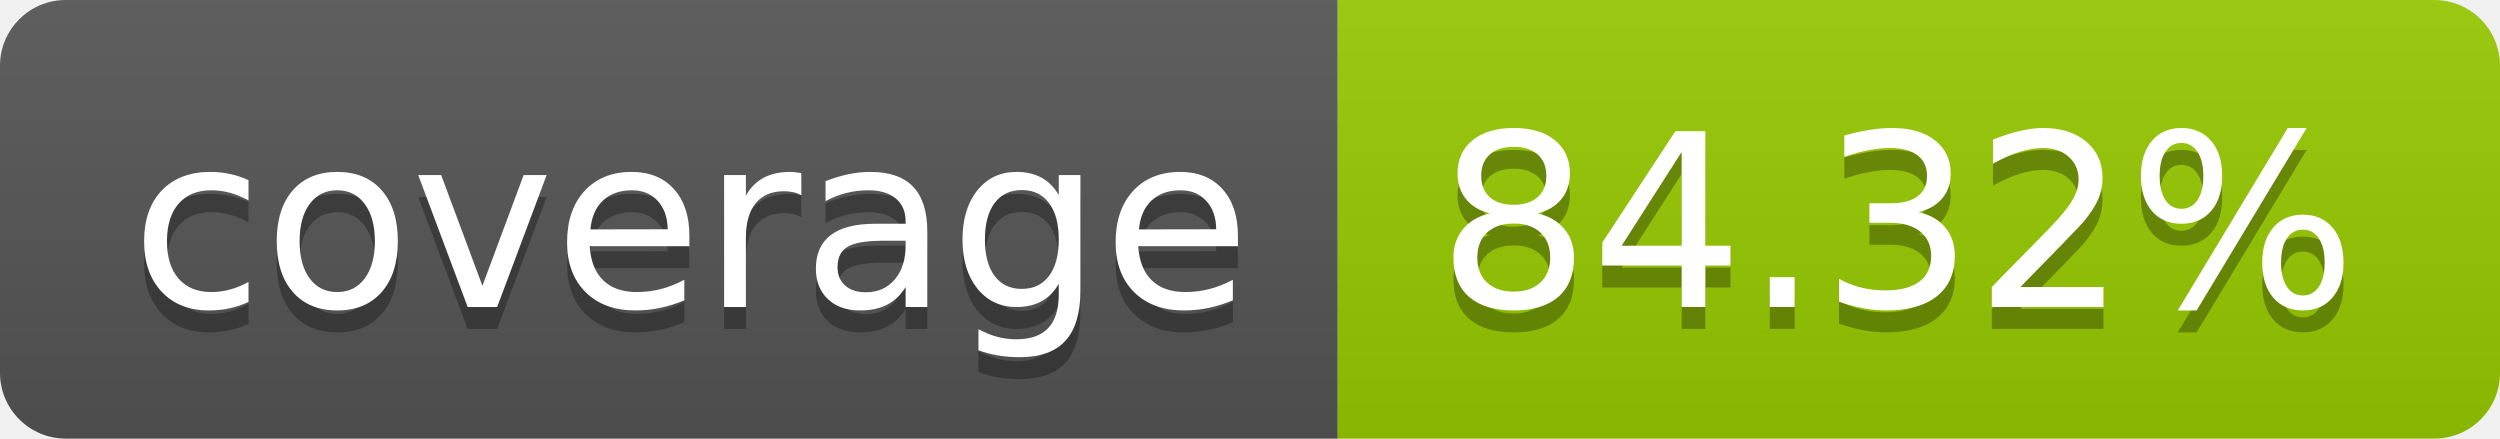
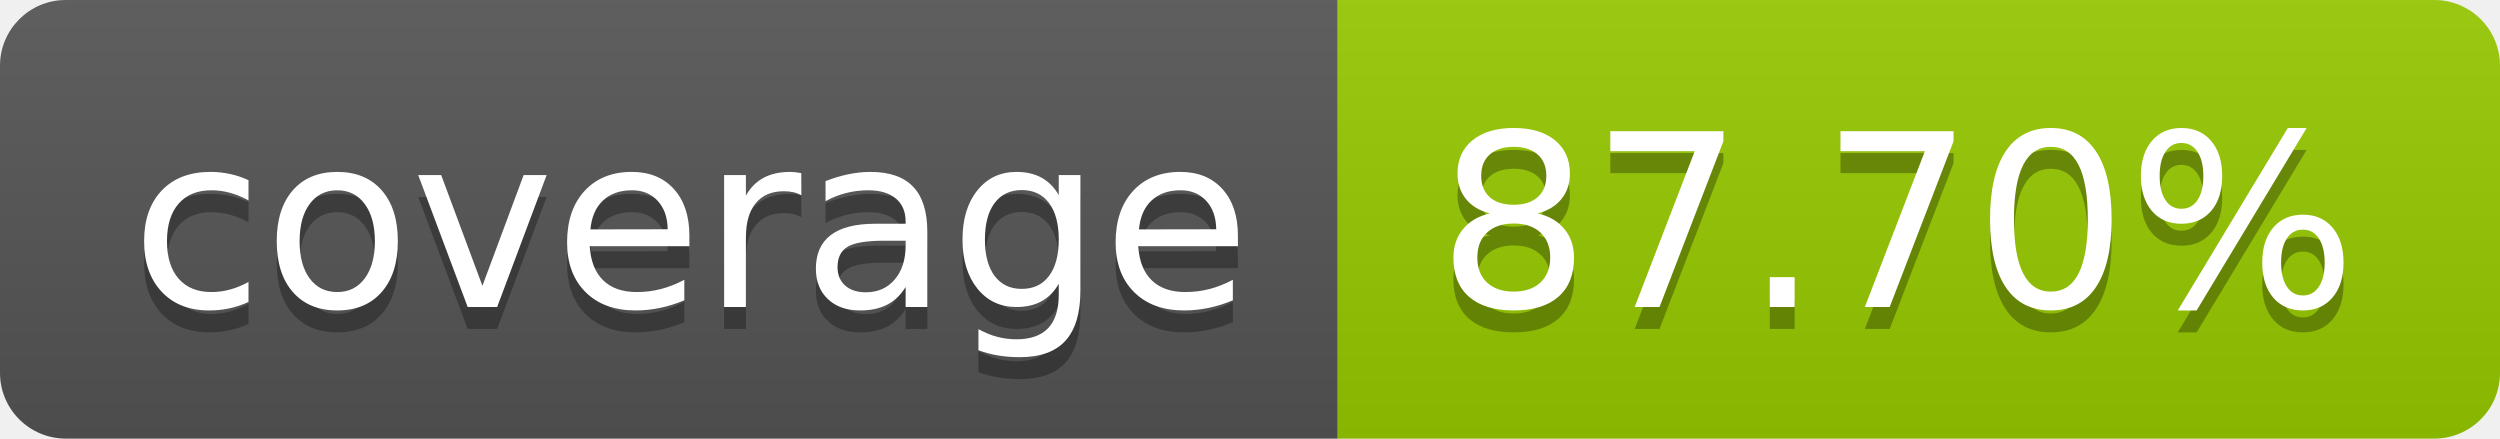
- <svg xmlns="http://www.w3.org/2000/svg" width="114" height="20" role="img" aria-label="coverage: 84.32%">
+ <svg xmlns="http://www.w3.org/2000/svg" width="114" height="20" role="img" aria-label="coverage: 87.70%">
  <linearGradient id="s" x2="0" y2="100%">
    <stop offset="0" stop-color="#bbb" stop-opacity=".1" />
    <stop offset="1" stop-opacity=".1" />
  </linearGradient>
  <clipPath id="r">
    <rect width="114" height="20" rx="3" fill="#fff" />
  </clipPath>
  <g clip-path="url(#r)">
    <rect width="61" height="20" fill="#555" />
    <rect x="61" width="53" height="20" fill="#97ca00" />
    <rect width="114" height="20" fill="url(#s)" />
  </g>
  <g fill="#fff" text-anchor="middle" font-family="Verdana,Geneva,DejaVu Sans,sans-serif" text-rendering="geometricPrecision" font-size="110">
    <text aria-hidden="true" x="315" y="150" fill="#010101" fill-opacity=".3" transform="scale(.1)" textLength="510">coverage</text>
    <text x="315" y="140" transform="scale(.1)" fill="#fff" textLength="510">coverage</text>
-     <text aria-hidden="true" x="865" y="150" fill="#010101" fill-opacity=".3" transform="scale(.1)" textLength="430">84.32%</text>
-     <text x="865" y="140" transform="scale(.1)" fill="#fff" textLength="430">84.32%</text>
+     <text aria-hidden="true" x="865" y="150" fill="#010101" fill-opacity=".3" transform="scale(.1)" textLength="430">87.70%</text>
+     <text x="865" y="140" transform="scale(.1)" fill="#fff" textLength="430">87.70%</text>
  </g>
</svg>
